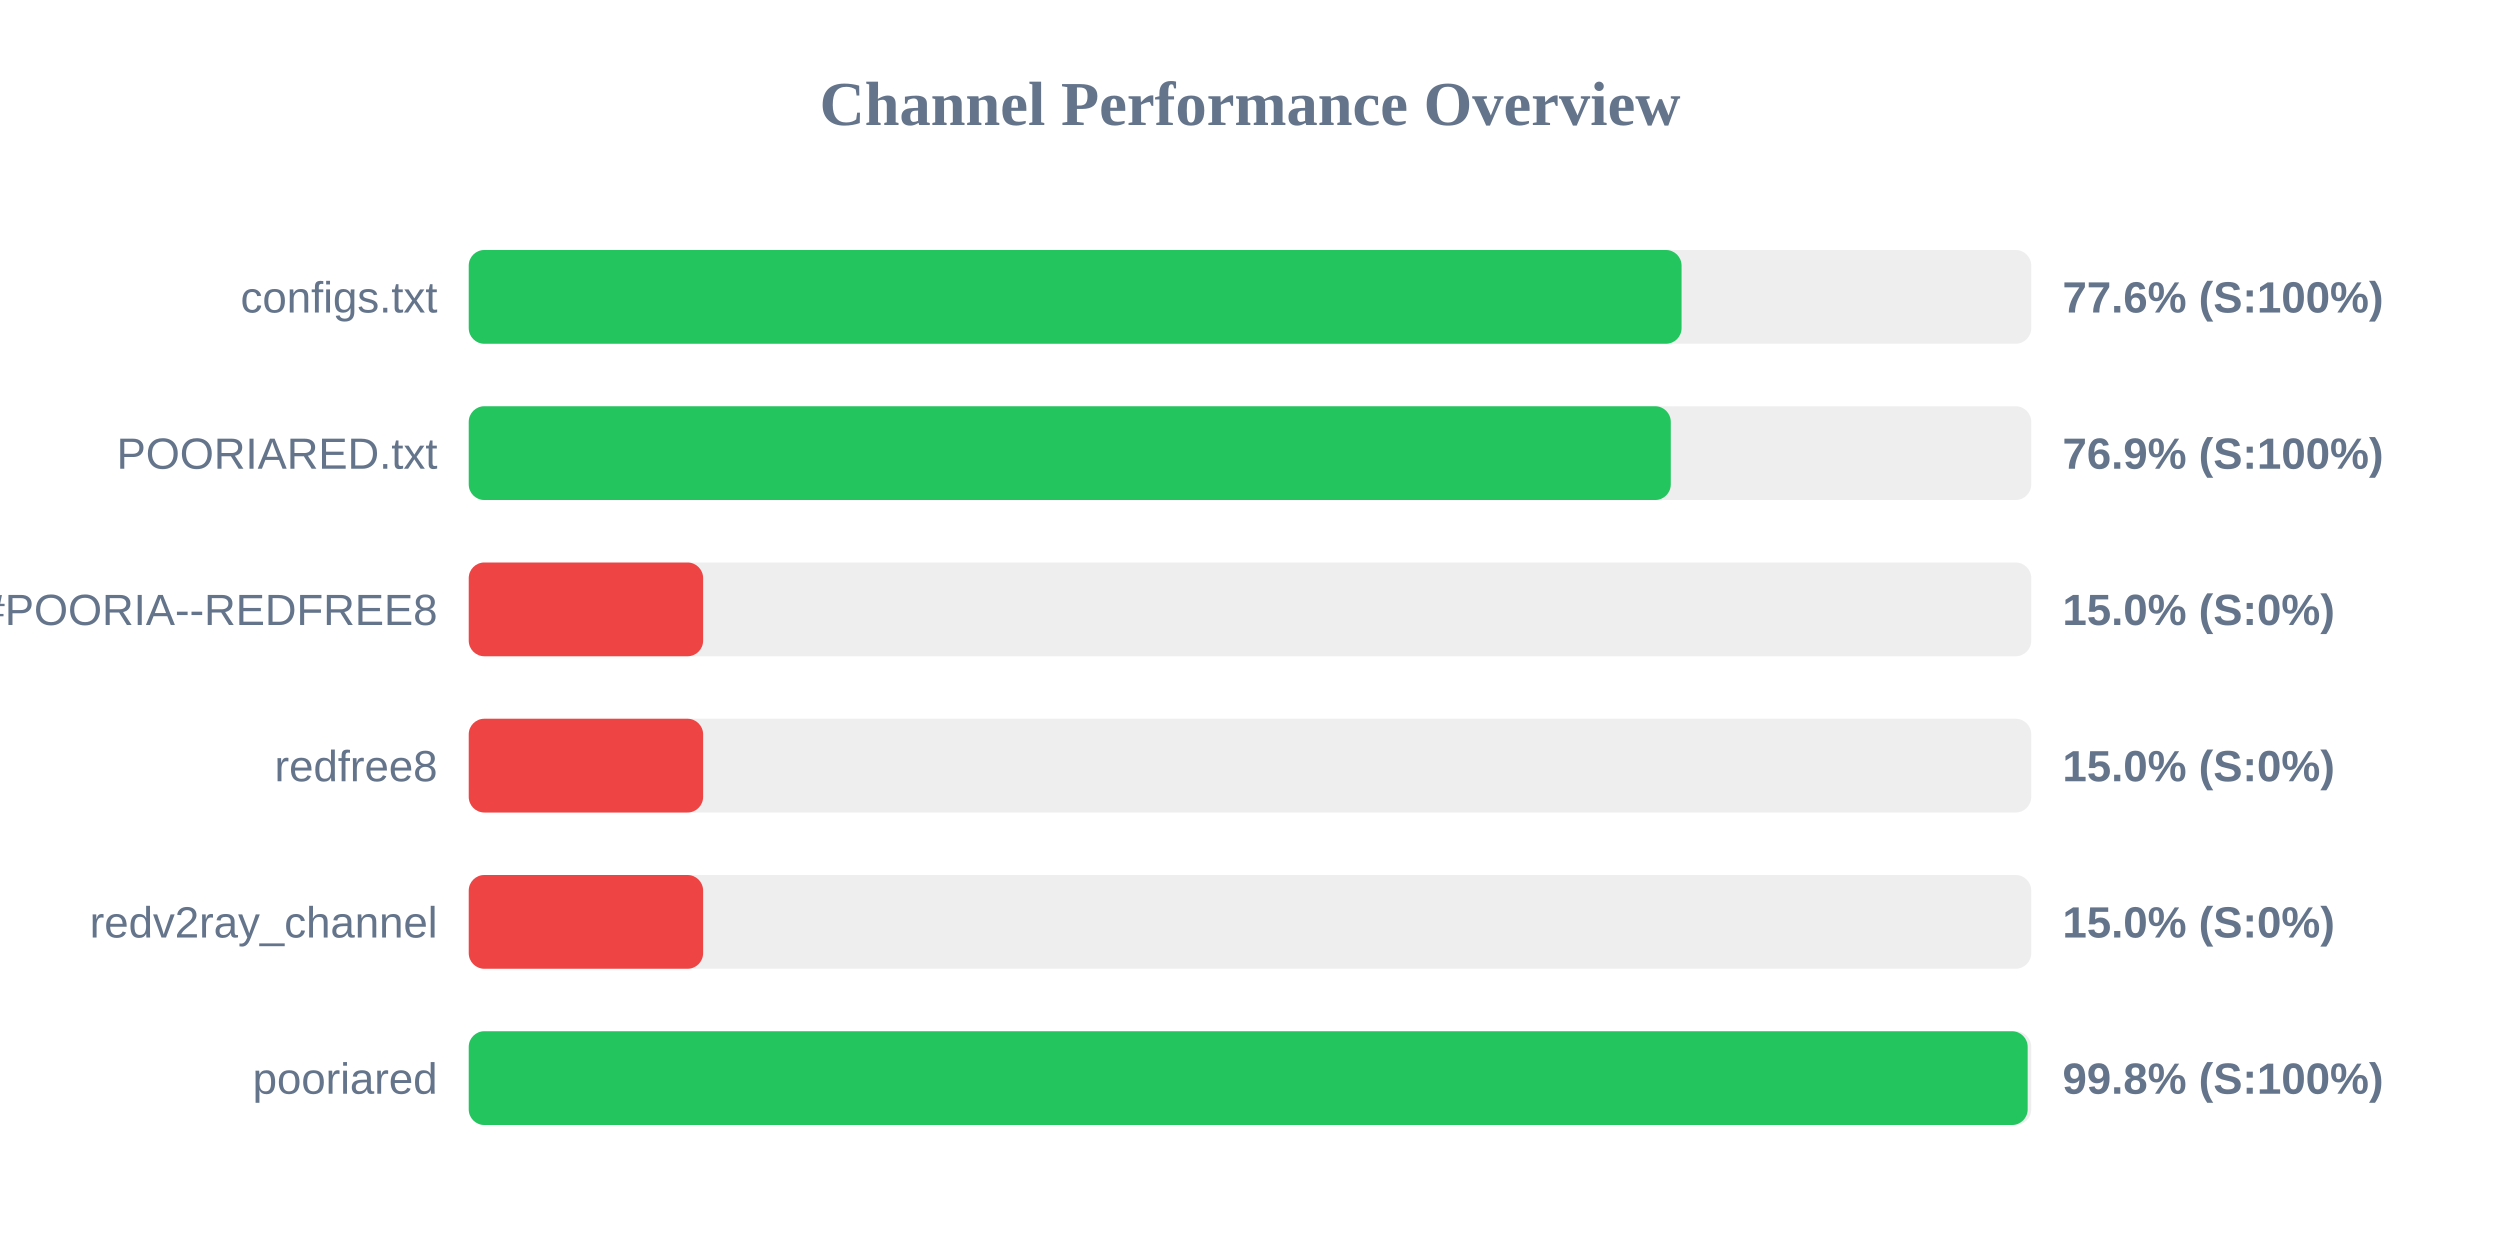
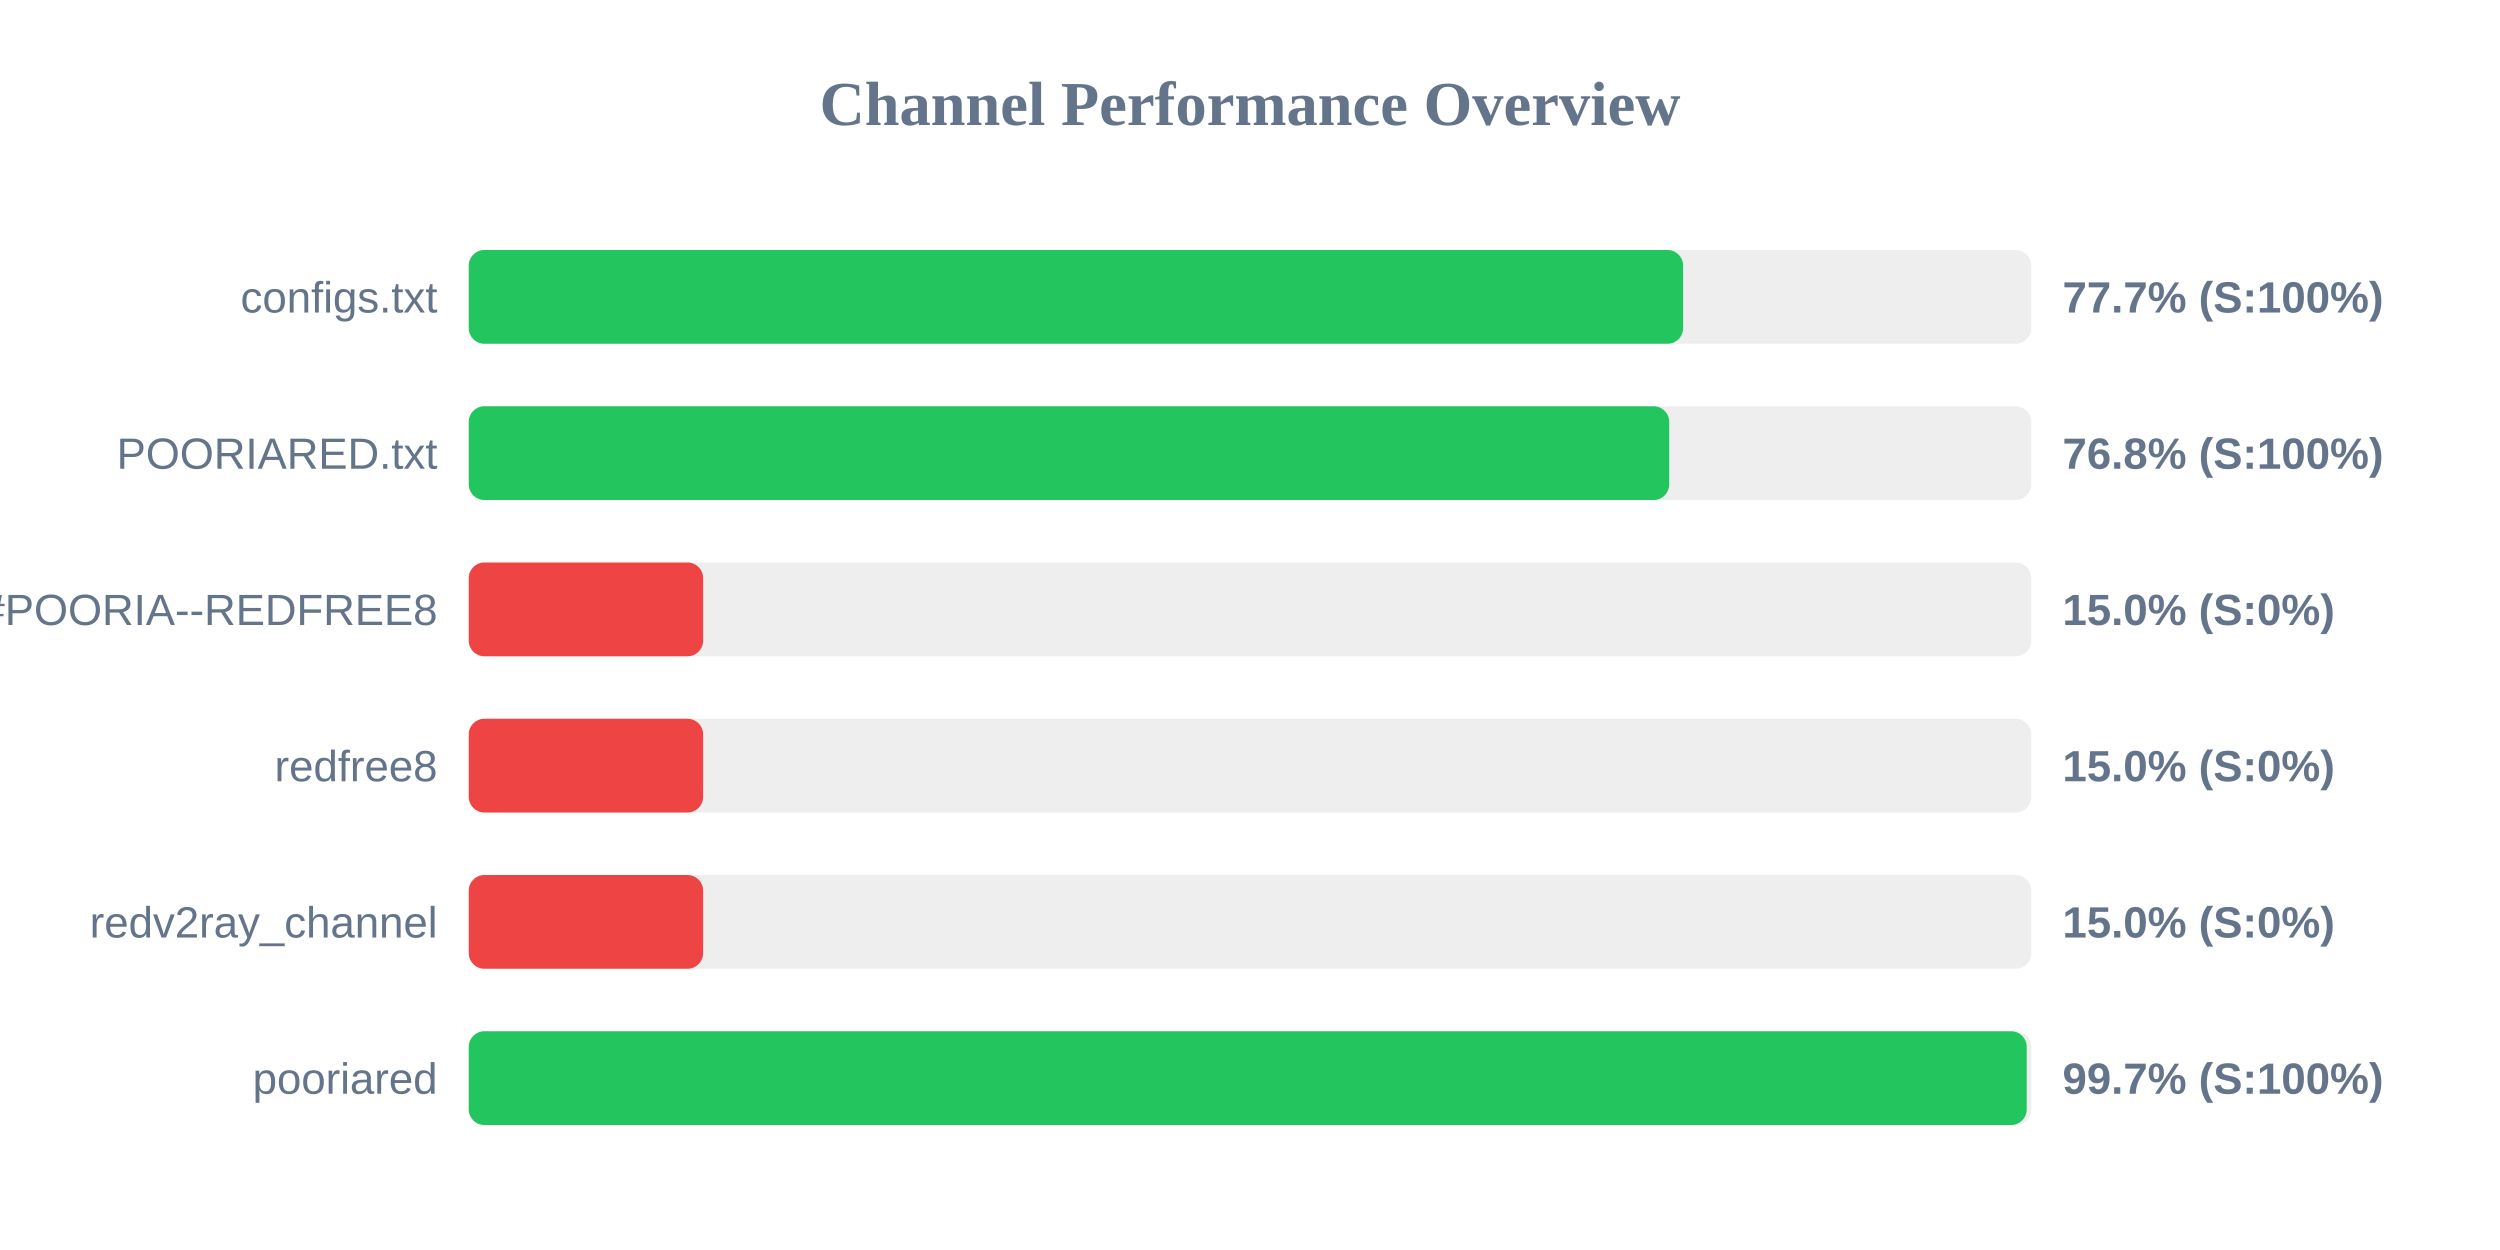
<svg xmlns="http://www.w3.org/2000/svg" width="800" height="400" version="1.1">
  <style>
        .row { font: 14px Arial; fill: #64748b; }
        .score { font: bold 14px Arial; fill: #64748b; }
    </style>
  <text x="400" y="40" text-anchor="middle" font-size="20px" font-weight="bold" fill="#64748b">Channel Performance Overview</text>
  <rect x="150" y="80" width="500" height="30" fill="#eee" rx="5" />
-   <rect x="150" y="80" width="388.1" height="30" fill="#22c55e" rx="5" />
+   <rect x="150" y="80" width="388.6" height="30" fill="#22c55e" rx="5" />
  <text x="140" y="100" text-anchor="end" class="row">configs.txt</text>
-   <text x="660" y="100" text-anchor="start" class="score">77.6% (S:100%)</text>
+   <text x="660" y="100" text-anchor="start" class="score">77.7% (S:100%)</text>
  <rect x="150" y="130" width="500" height="30" fill="#eee" rx="5" />
-   <rect x="150" y="130" width="384.65" height="30" fill="#22c55e" rx="5" />
+   <rect x="150" y="130" width="384.15" height="30" fill="#22c55e" rx="5" />
  <text x="140" y="150" text-anchor="end" class="row">POORIARED.txt</text>
-   <text x="660" y="150" text-anchor="start" class="score">76.9% (S:100%)</text>
+   <text x="660" y="150" text-anchor="start" class="score">76.8% (S:100%)</text>
  <rect x="150" y="180" width="500" height="30" fill="#eee" rx="5" />
  <rect x="150" y="180" width="75.0" height="30" fill="#ef4444" rx="5" />
  <text x="140" y="200" text-anchor="end" class="row">POORIA--REDFREE8.txt#POORIA--REDFREE8</text>
  <text x="660" y="200" text-anchor="start" class="score">15.0% (S:0%)</text>
  <rect x="150" y="230" width="500" height="30" fill="#eee" rx="5" />
  <rect x="150" y="230" width="75.0" height="30" fill="#ef4444" rx="5" />
  <text x="140" y="250" text-anchor="end" class="row">redfree8</text>
  <text x="660" y="250" text-anchor="start" class="score">15.0% (S:0%)</text>
  <rect x="150" y="280" width="500" height="30" fill="#eee" rx="5" />
  <rect x="150" y="280" width="75.0" height="30" fill="#ef4444" rx="5" />
  <text x="140" y="300" text-anchor="end" class="row">redv2ray_channel</text>
  <text x="660" y="300" text-anchor="start" class="score">15.0% (S:0%)</text>
  <rect x="150" y="330" width="500" height="30" fill="#eee" rx="5" />
-   <rect x="150" y="330" width="498.85" height="30" fill="#22c55e" rx="5" />
+   <rect x="150" y="330" width="498.55" height="30" fill="#22c55e" rx="5" />
  <text x="140" y="350" text-anchor="end" class="row">pooriared</text>
-   <text x="660" y="350" text-anchor="start" class="score">99.8% (S:100%)</text>
+   <text x="660" y="350" text-anchor="start" class="score">99.7% (S:100%)</text>
</svg>
